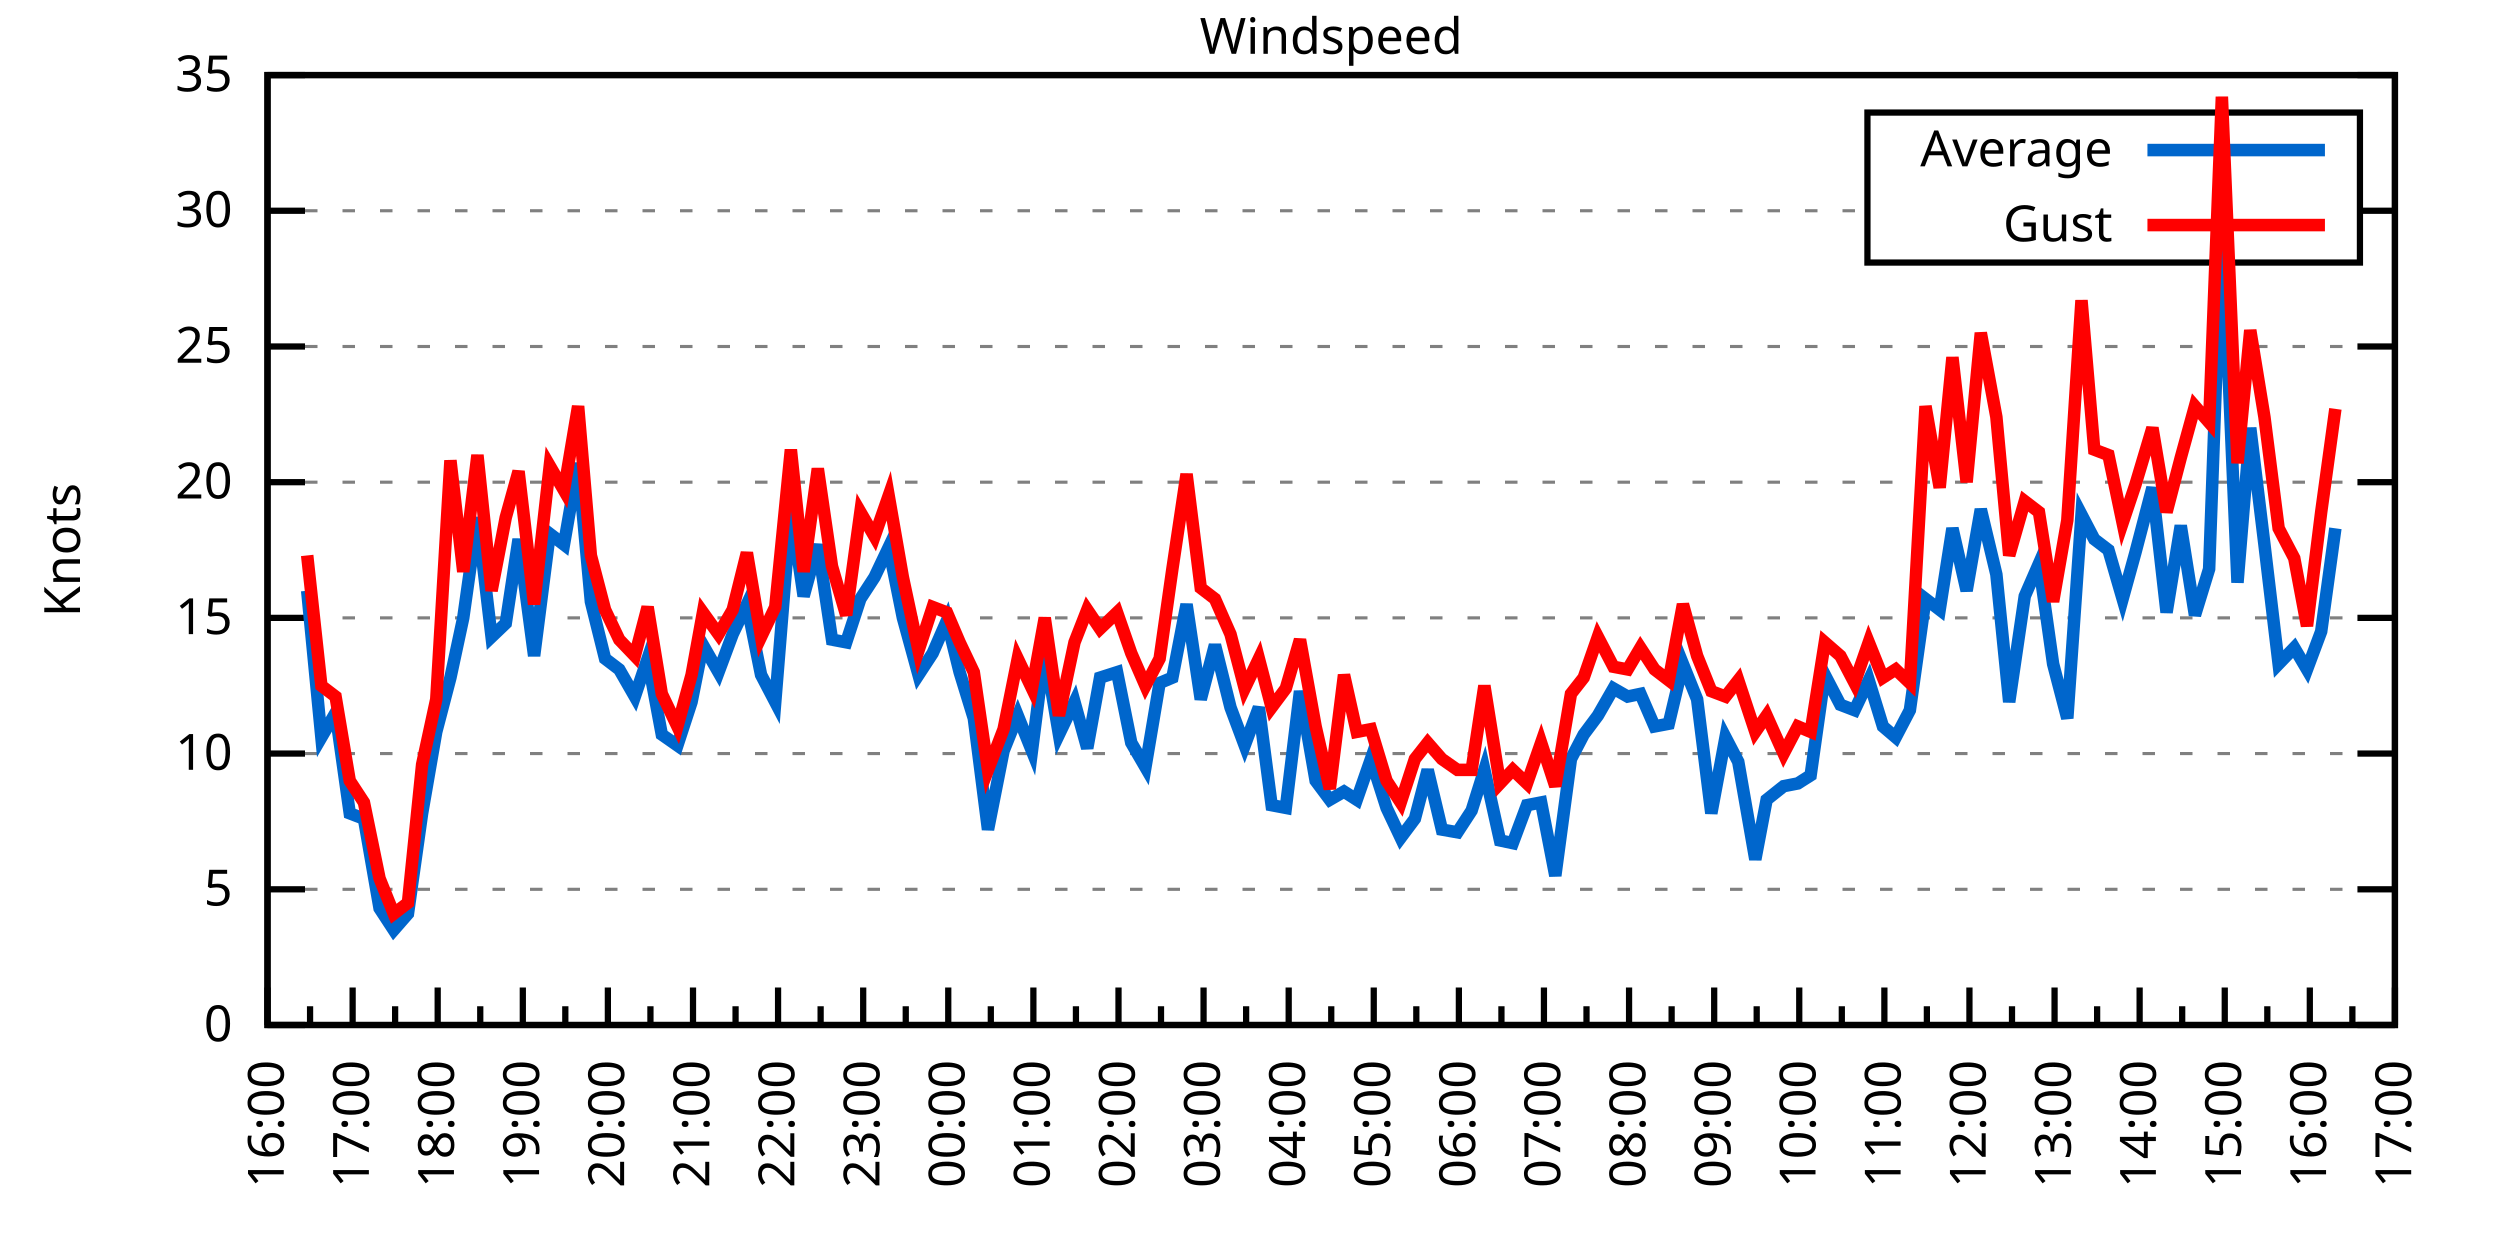
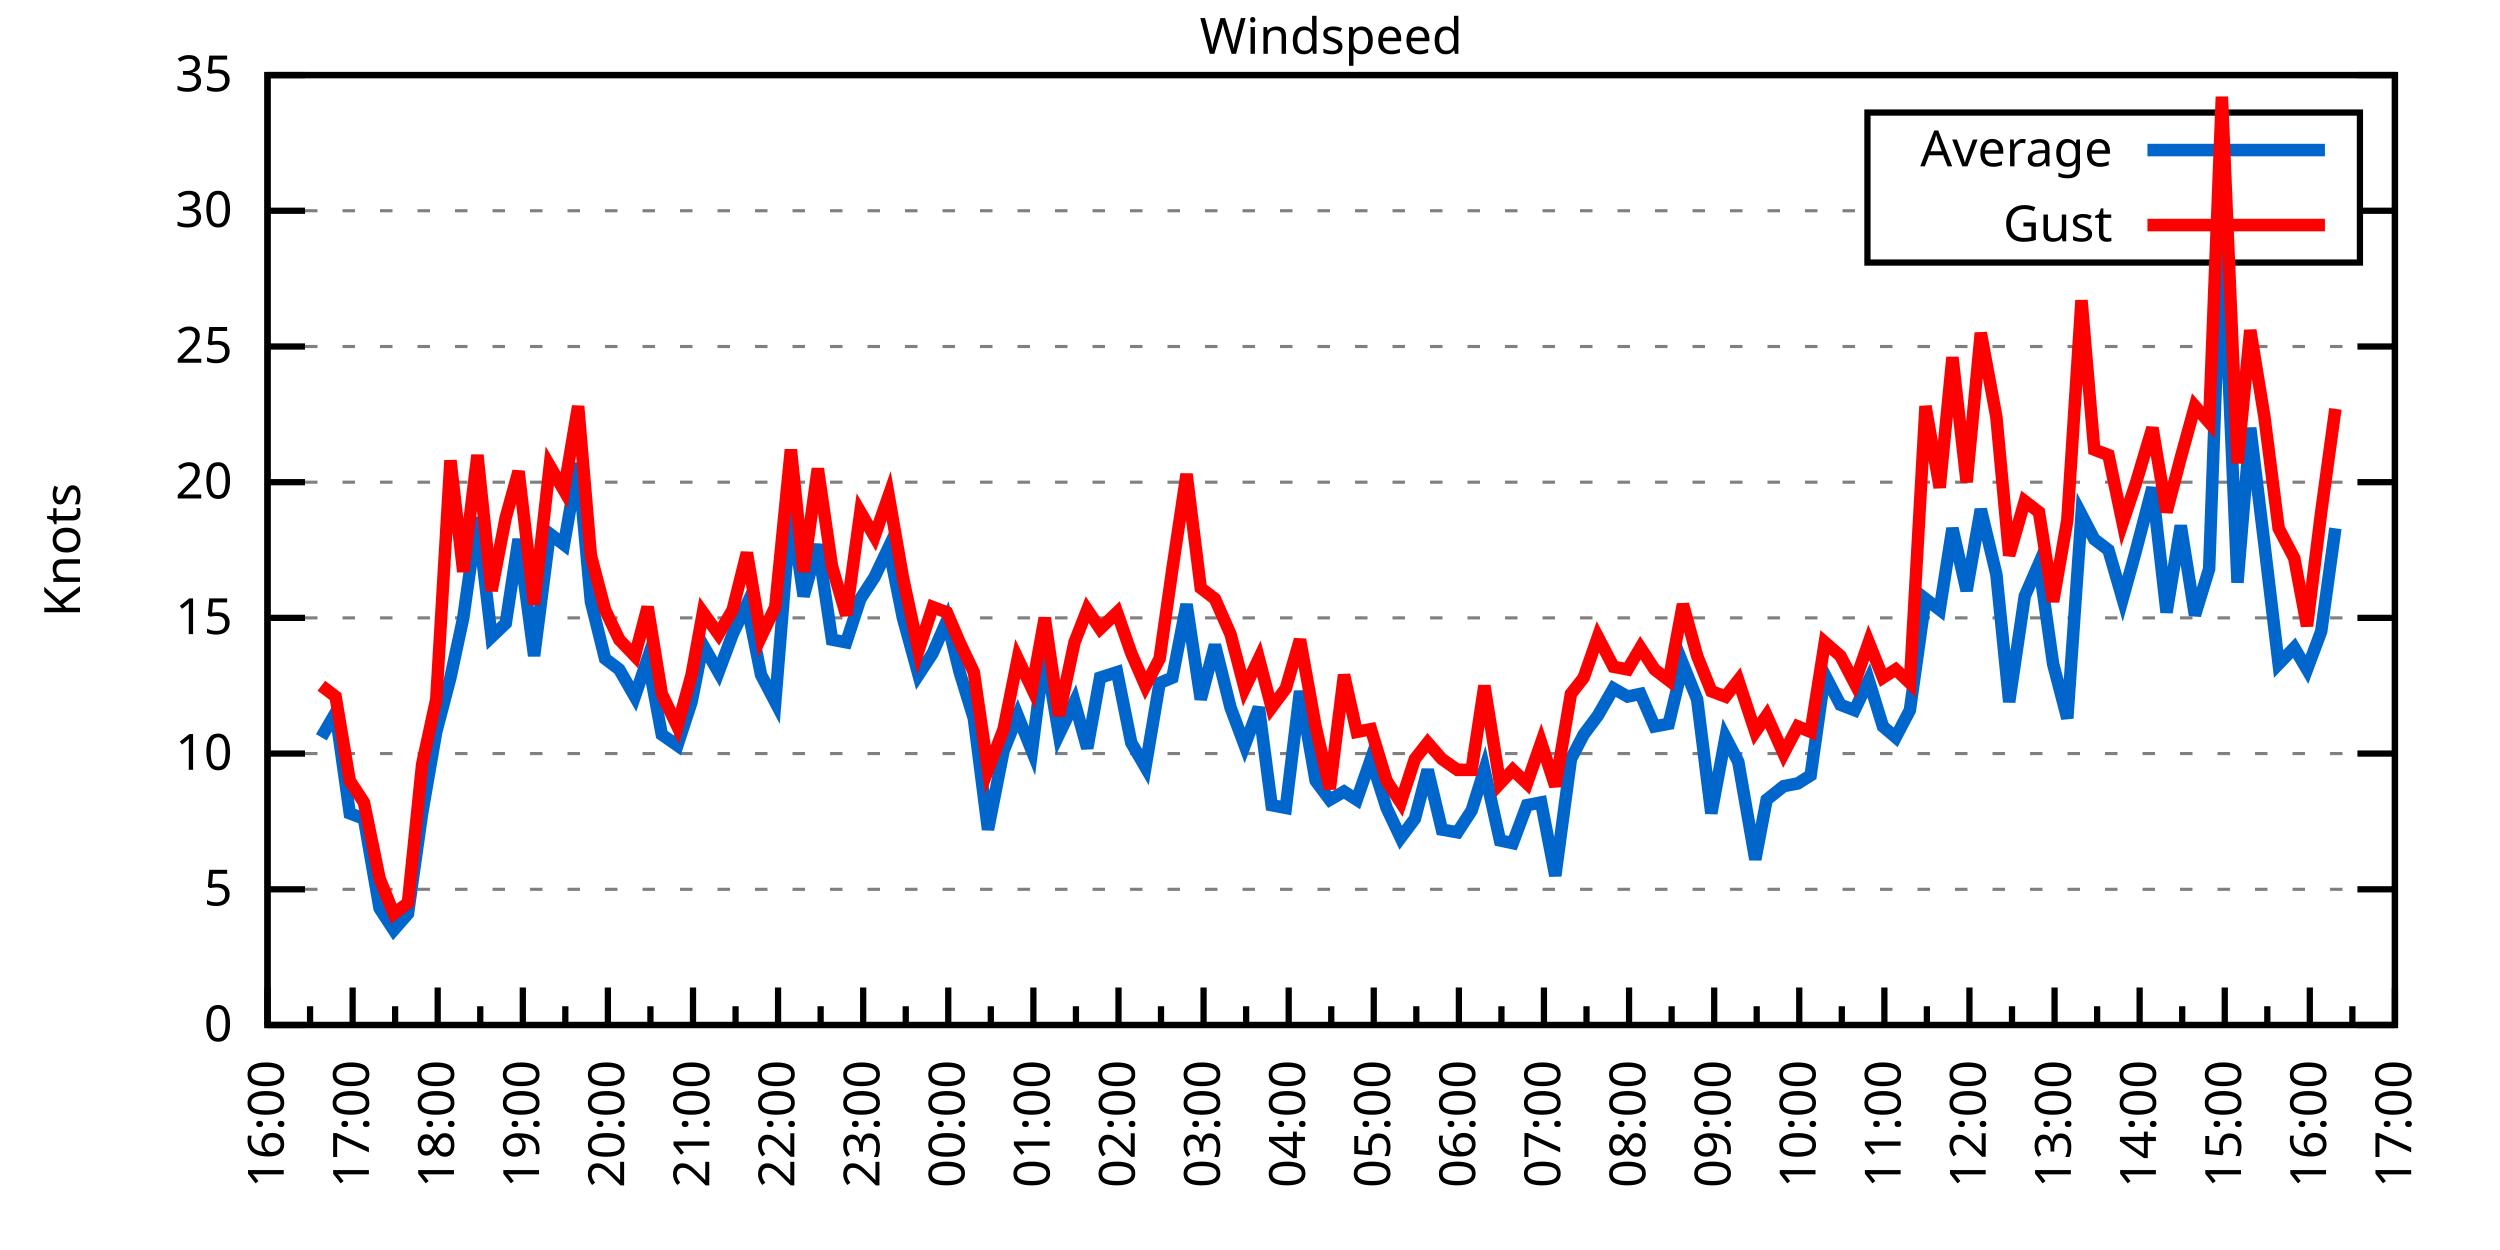
<svg xmlns="http://www.w3.org/2000/svg" xmlns:xlink="http://www.w3.org/1999/xlink" width="400" height="200" viewBox="0 0 400 200">
  <g id="gnuplot_canvas">
    <rect x="0" y="0" width="400" height="200" fill="none" />
    <defs>
      <circle id="gpDot" r="0.5" stroke-width="0.5" stroke="currentColor" />
      <path id="gpPt0" stroke-width="0.333" stroke="currentColor" d="M-1,0 h2 M0,-1 v2" />
      <path id="gpPt1" stroke-width="0.333" stroke="currentColor" d="M-1,-1 L1,1 M1,-1 L-1,1" />
      <path id="gpPt2" stroke-width="0.333" stroke="currentColor" d="M-1,0 L1,0 M0,-1 L0,1 M-1,-1 L1,1 M-1,1 L1,-1" />
      <rect id="gpPt3" stroke-width="0.333" stroke="currentColor" x="-1" y="-1" width="2" height="2" />
      <rect id="gpPt4" stroke-width="0.333" stroke="currentColor" fill="currentColor" x="-1" y="-1" width="2" height="2" />
      <circle id="gpPt5" stroke-width="0.333" stroke="currentColor" cx="0" cy="0" r="1" />
      <use xlink:href="#gpPt5" id="gpPt6" fill="currentColor" stroke="none" />
      <path id="gpPt7" stroke-width="0.333" stroke="currentColor" d="M0,-1.33 L-1.33,0.67 L1.33,0.67 z" />
      <use xlink:href="#gpPt7" id="gpPt8" fill="currentColor" stroke="none" />
      <use xlink:href="#gpPt7" id="gpPt9" stroke="currentColor" transform="rotate(180)" />
      <use xlink:href="#gpPt9" id="gpPt10" fill="currentColor" stroke="none" />
      <use xlink:href="#gpPt3" id="gpPt11" stroke="currentColor" transform="rotate(45)" />
      <use xlink:href="#gpPt11" id="gpPt12" fill="currentColor" stroke="none" />
      <path id="gpPt13" stroke-width="0.333" stroke="currentColor" d="M0,1.330 L1.265,0.411 L0.782,-1.067 L-0.782,-1.076 L-1.265,0.411 z" />
      <use xlink:href="#gpPt13" id="gpPt14" fill="currentColor" stroke="none" />
      <filter id="textbox" filterUnits="objectBoundingBox" x="0" y="0" height="1" width="1">
        <feFlood flood-color="white" flood-opacity="1" result="bgnd" />
        <feComposite in="SourceGraphic" in2="bgnd" operator="atop" />
      </filter>
      <filter id="greybox" filterUnits="objectBoundingBox" x="0" y="0" height="1" width="1">
        <feFlood flood-color="lightgrey" flood-opacity="1" result="grey" />
        <feComposite in="SourceGraphic" in2="grey" operator="atop" />
      </filter>
    </defs>
    <g fill="none" color="white" stroke="currentColor" stroke-width="1.00" stroke-linecap="butt" stroke-linejoin="miter">
</g>
    <g fill="none" color="black" stroke="currentColor" stroke-width="1.00" stroke-linecap="butt" stroke-linejoin="miter">
      <g stroke="none" shape-rendering="crispEdges">
        <polygon fill="rgb(255, 255, 255)" points="42.80,164.00 383.18,164.00 383.18,12.02 42.80,12.02 " />
      </g>
    </g>
    <g fill="none" color="black" stroke="currentColor" stroke-width="1.00" stroke-linecap="butt" stroke-linejoin="miter">
</g>
    <g fill="none" color="black" stroke="black" stroke-width="0.50" stroke-linecap="butt" stroke-linejoin="miter">
</g>
    <g fill="none" color="gray" stroke="currentColor" stroke-width="0.50" stroke-linecap="butt" stroke-linejoin="miter">
      <path stroke="gray" stroke-dasharray="2,4" class="gridline" d="M42.80,164.00 L383.19,164.00  " />
    </g>
    <g fill="none" color="gray" stroke="gray" stroke-width="1.00" stroke-linecap="butt" stroke-linejoin="miter">
</g>
    <g fill="none" color="black" stroke="currentColor" stroke-width="1.00" stroke-linecap="butt" stroke-linejoin="miter">
      <path stroke="black" d="M42.80,164.00 L48.80,164.00 M383.19,164.00 L377.19,164.00  " />
      <g transform="translate(37.20,166.60)" stroke="none" fill="black" font-family="Sans" font-size="8.00" text-anchor="end">
        <text>
          <tspan font-family="Sans"> 0</tspan>
        </text>
      </g>
    </g>
    <g fill="none" color="black" stroke="currentColor" stroke-width="1.00" stroke-linecap="butt" stroke-linejoin="miter">
</g>
    <g fill="none" color="black" stroke="black" stroke-width="0.50" stroke-linecap="butt" stroke-linejoin="miter">
</g>
    <g fill="none" color="gray" stroke="currentColor" stroke-width="0.50" stroke-linecap="butt" stroke-linejoin="miter">
      <path stroke="gray" stroke-dasharray="2,4" class="gridline" d="M42.80,142.29 L383.19,142.29  " />
    </g>
    <g fill="none" color="gray" stroke="gray" stroke-width="1.00" stroke-linecap="butt" stroke-linejoin="miter">
</g>
    <g fill="none" color="black" stroke="currentColor" stroke-width="1.00" stroke-linecap="butt" stroke-linejoin="miter">
      <path stroke="black" d="M42.80,142.29 L48.80,142.29 M383.19,142.29 L377.19,142.29  " />
      <g transform="translate(37.20,144.89)" stroke="none" fill="black" font-family="Sans" font-size="8.00" text-anchor="end">
        <text>
          <tspan font-family="Sans"> 5</tspan>
        </text>
      </g>
    </g>
    <g fill="none" color="black" stroke="currentColor" stroke-width="1.00" stroke-linecap="butt" stroke-linejoin="miter">
</g>
    <g fill="none" color="black" stroke="black" stroke-width="0.50" stroke-linecap="butt" stroke-linejoin="miter">
</g>
    <g fill="none" color="gray" stroke="currentColor" stroke-width="0.50" stroke-linecap="butt" stroke-linejoin="miter">
      <path stroke="gray" stroke-dasharray="2,4" class="gridline" d="M42.80,120.57 L383.19,120.57  " />
    </g>
    <g fill="none" color="gray" stroke="gray" stroke-width="1.00" stroke-linecap="butt" stroke-linejoin="miter">
</g>
    <g fill="none" color="black" stroke="currentColor" stroke-width="1.00" stroke-linecap="butt" stroke-linejoin="miter">
      <path stroke="black" d="M42.80,120.57 L48.80,120.57 M383.19,120.57 L377.19,120.57  " />
      <g transform="translate(37.20,123.17)" stroke="none" fill="black" font-family="Sans" font-size="8.00" text-anchor="end">
        <text>
          <tspan font-family="Sans"> 10</tspan>
        </text>
      </g>
    </g>
    <g fill="none" color="black" stroke="currentColor" stroke-width="1.00" stroke-linecap="butt" stroke-linejoin="miter">
</g>
    <g fill="none" color="black" stroke="black" stroke-width="0.50" stroke-linecap="butt" stroke-linejoin="miter">
</g>
    <g fill="none" color="gray" stroke="currentColor" stroke-width="0.50" stroke-linecap="butt" stroke-linejoin="miter">
      <path stroke="gray" stroke-dasharray="2,4" class="gridline" d="M42.80,98.86 L383.19,98.86  " />
    </g>
    <g fill="none" color="gray" stroke="gray" stroke-width="1.00" stroke-linecap="butt" stroke-linejoin="miter">
</g>
    <g fill="none" color="black" stroke="currentColor" stroke-width="1.00" stroke-linecap="butt" stroke-linejoin="miter">
      <path stroke="black" d="M42.80,98.86 L48.80,98.86 M383.19,98.86 L377.19,98.86  " />
      <g transform="translate(37.20,101.46)" stroke="none" fill="black" font-family="Sans" font-size="8.00" text-anchor="end">
        <text>
          <tspan font-family="Sans"> 15</tspan>
        </text>
      </g>
    </g>
    <g fill="none" color="black" stroke="currentColor" stroke-width="1.00" stroke-linecap="butt" stroke-linejoin="miter">
</g>
    <g fill="none" color="black" stroke="black" stroke-width="0.50" stroke-linecap="butt" stroke-linejoin="miter">
</g>
    <g fill="none" color="gray" stroke="currentColor" stroke-width="0.50" stroke-linecap="butt" stroke-linejoin="miter">
      <path stroke="gray" stroke-dasharray="2,4" class="gridline" d="M42.80,77.15 L383.19,77.15  " />
    </g>
    <g fill="none" color="gray" stroke="gray" stroke-width="1.00" stroke-linecap="butt" stroke-linejoin="miter">
</g>
    <g fill="none" color="black" stroke="currentColor" stroke-width="1.00" stroke-linecap="butt" stroke-linejoin="miter">
      <path stroke="black" d="M42.80,77.15 L48.80,77.15 M383.19,77.15 L377.19,77.15  " />
      <g transform="translate(37.20,79.75)" stroke="none" fill="black" font-family="Sans" font-size="8.00" text-anchor="end">
        <text>
          <tspan font-family="Sans"> 20</tspan>
        </text>
      </g>
    </g>
    <g fill="none" color="black" stroke="currentColor" stroke-width="1.00" stroke-linecap="butt" stroke-linejoin="miter">
</g>
    <g fill="none" color="black" stroke="black" stroke-width="0.50" stroke-linecap="butt" stroke-linejoin="miter">
</g>
    <g fill="none" color="gray" stroke="currentColor" stroke-width="0.50" stroke-linecap="butt" stroke-linejoin="miter">
      <path stroke="gray" stroke-dasharray="2,4" class="gridline" d="M42.80,55.44 L383.19,55.44  " />
    </g>
    <g fill="none" color="gray" stroke="gray" stroke-width="1.00" stroke-linecap="butt" stroke-linejoin="miter">
</g>
    <g fill="none" color="black" stroke="currentColor" stroke-width="1.00" stroke-linecap="butt" stroke-linejoin="miter">
      <path stroke="black" d="M42.80,55.44 L48.80,55.44 M383.19,55.44 L377.19,55.44  " />
      <g transform="translate(37.20,58.04)" stroke="none" fill="black" font-family="Sans" font-size="8.00" text-anchor="end">
        <text>
          <tspan font-family="Sans"> 25</tspan>
        </text>
      </g>
    </g>
    <g fill="none" color="black" stroke="currentColor" stroke-width="1.00" stroke-linecap="butt" stroke-linejoin="miter">
</g>
    <g fill="none" color="black" stroke="black" stroke-width="0.50" stroke-linecap="butt" stroke-linejoin="miter">
</g>
    <g fill="none" color="gray" stroke="currentColor" stroke-width="0.50" stroke-linecap="butt" stroke-linejoin="miter">
      <path stroke="gray" stroke-dasharray="2,4" class="gridline" d="M42.80,33.72 L298.79,33.72 M377.59,33.72 L383.19,33.72  " />
    </g>
    <g fill="none" color="gray" stroke="gray" stroke-width="1.00" stroke-linecap="butt" stroke-linejoin="miter">
</g>
    <g fill="none" color="black" stroke="currentColor" stroke-width="1.00" stroke-linecap="butt" stroke-linejoin="miter">
      <path stroke="black" d="M42.80,33.72 L48.80,33.72 M383.19,33.72 L377.19,33.72  " />
      <g transform="translate(37.20,36.32)" stroke="none" fill="black" font-family="Sans" font-size="8.00" text-anchor="end">
        <text>
          <tspan font-family="Sans"> 30</tspan>
        </text>
      </g>
    </g>
    <g fill="none" color="black" stroke="currentColor" stroke-width="1.00" stroke-linecap="butt" stroke-linejoin="miter">
</g>
    <g fill="none" color="black" stroke="black" stroke-width="0.50" stroke-linecap="butt" stroke-linejoin="miter">
</g>
    <g fill="none" color="gray" stroke="currentColor" stroke-width="0.50" stroke-linecap="butt" stroke-linejoin="miter">
      <path stroke="gray" stroke-dasharray="2,4" class="gridline" d="M42.80,12.01 L383.19,12.01  " />
    </g>
    <g fill="none" color="gray" stroke="gray" stroke-width="1.00" stroke-linecap="butt" stroke-linejoin="miter">
</g>
    <g fill="none" color="black" stroke="currentColor" stroke-width="1.00" stroke-linecap="butt" stroke-linejoin="miter">
      <path stroke="black" d="M42.80,12.01 L48.80,12.01 M383.19,12.01 L377.19,12.01  " />
      <g transform="translate(37.20,14.61)" stroke="none" fill="black" font-family="Sans" font-size="8.00" text-anchor="end">
        <text>
          <tspan font-family="Sans"> 35</tspan>
        </text>
      </g>
    </g>
    <g fill="none" color="black" stroke="currentColor" stroke-width="1.00" stroke-linecap="butt" stroke-linejoin="miter">
      <path stroke="black" d="M42.80,164.00 L42.80,158.00  " />
      <g transform="translate(45.40,169.60) rotate(270)" stroke="none" fill="black" font-family="Sans" font-size="8.00" text-anchor="end">
        <text>
          <tspan font-family="Sans">16:00</tspan>
        </text>
      </g>
    </g>
    <g fill="none" color="black" stroke="currentColor" stroke-width="1.00" stroke-linecap="butt" stroke-linejoin="miter">
      <path stroke="black" d="M49.61,164.00 L49.61,161.00 M56.42,164.00 L56.42,158.00  " />
      <g transform="translate(59.02,169.60) rotate(270)" stroke="none" fill="black" font-family="Sans" font-size="8.00" text-anchor="end">
        <text>
          <tspan font-family="Sans">17:00</tspan>
        </text>
      </g>
    </g>
    <g fill="none" color="black" stroke="currentColor" stroke-width="1.00" stroke-linecap="butt" stroke-linejoin="miter">
      <path stroke="black" d="M63.22,164.00 L63.22,161.00 M70.03,164.00 L70.03,158.00  " />
      <g transform="translate(72.63,169.60) rotate(270)" stroke="none" fill="black" font-family="Sans" font-size="8.00" text-anchor="end">
        <text>
          <tspan font-family="Sans">18:00</tspan>
        </text>
      </g>
    </g>
    <g fill="none" color="black" stroke="currentColor" stroke-width="1.00" stroke-linecap="butt" stroke-linejoin="miter">
      <path stroke="black" d="M76.84,164.00 L76.84,161.00 M83.65,164.00 L83.65,158.00  " />
      <g transform="translate(86.25,169.60) rotate(270)" stroke="none" fill="black" font-family="Sans" font-size="8.00" text-anchor="end">
        <text>
          <tspan font-family="Sans">19:00</tspan>
        </text>
      </g>
    </g>
    <g fill="none" color="black" stroke="currentColor" stroke-width="1.00" stroke-linecap="butt" stroke-linejoin="miter">
      <path stroke="black" d="M90.45,164.00 L90.45,161.00 M97.26,164.00 L97.26,158.00  " />
      <g transform="translate(99.86,169.60) rotate(270)" stroke="none" fill="black" font-family="Sans" font-size="8.00" text-anchor="end">
        <text>
          <tspan font-family="Sans">20:00</tspan>
        </text>
      </g>
    </g>
    <g fill="none" color="black" stroke="currentColor" stroke-width="1.00" stroke-linecap="butt" stroke-linejoin="miter">
      <path stroke="black" d="M104.07,164.00 L104.07,161.00 M110.88,164.00 L110.88,158.00  " />
      <g transform="translate(113.48,169.60) rotate(270)" stroke="none" fill="black" font-family="Sans" font-size="8.00" text-anchor="end">
        <text>
          <tspan font-family="Sans">21:00</tspan>
        </text>
      </g>
    </g>
    <g fill="none" color="black" stroke="currentColor" stroke-width="1.00" stroke-linecap="butt" stroke-linejoin="miter">
      <path stroke="black" d="M117.69,164.00 L117.69,161.00 M124.49,164.00 L124.49,158.00  " />
      <g transform="translate(127.09,169.60) rotate(270)" stroke="none" fill="black" font-family="Sans" font-size="8.00" text-anchor="end">
        <text>
          <tspan font-family="Sans">22:00</tspan>
        </text>
      </g>
    </g>
    <g fill="none" color="black" stroke="currentColor" stroke-width="1.00" stroke-linecap="butt" stroke-linejoin="miter">
      <path stroke="black" d="M131.30,164.00 L131.30,161.00 M138.11,164.00 L138.11,158.00  " />
      <g transform="translate(140.71,169.60) rotate(270)" stroke="none" fill="black" font-family="Sans" font-size="8.00" text-anchor="end">
        <text>
          <tspan font-family="Sans">23:00</tspan>
        </text>
      </g>
    </g>
    <g fill="none" color="black" stroke="currentColor" stroke-width="1.00" stroke-linecap="butt" stroke-linejoin="miter">
      <path stroke="black" d="M144.92,164.00 L144.92,161.00 M151.72,164.00 L151.72,158.00  " />
      <g transform="translate(154.32,169.60) rotate(270)" stroke="none" fill="black" font-family="Sans" font-size="8.00" text-anchor="end">
        <text>
          <tspan font-family="Sans">00:00</tspan>
        </text>
      </g>
    </g>
    <g fill="none" color="black" stroke="currentColor" stroke-width="1.00" stroke-linecap="butt" stroke-linejoin="miter">
      <path stroke="black" d="M158.53,164.00 L158.53,161.00 M165.34,164.00 L165.34,158.00  " />
      <g transform="translate(167.94,169.60) rotate(270)" stroke="none" fill="black" font-family="Sans" font-size="8.00" text-anchor="end">
        <text>
          <tspan font-family="Sans">01:00</tspan>
        </text>
      </g>
    </g>
    <g fill="none" color="black" stroke="currentColor" stroke-width="1.00" stroke-linecap="butt" stroke-linejoin="miter">
      <path stroke="black" d="M172.15,164.00 L172.15,161.00 M178.96,164.00 L178.96,158.00  " />
      <g transform="translate(181.56,169.60) rotate(270)" stroke="none" fill="black" font-family="Sans" font-size="8.00" text-anchor="end">
        <text>
          <tspan font-family="Sans">02:00</tspan>
        </text>
      </g>
    </g>
    <g fill="none" color="black" stroke="currentColor" stroke-width="1.00" stroke-linecap="butt" stroke-linejoin="miter">
      <path stroke="black" d="M185.76,164.00 L185.76,161.00 M192.57,164.00 L192.57,158.00  " />
      <g transform="translate(195.17,169.60) rotate(270)" stroke="none" fill="black" font-family="Sans" font-size="8.00" text-anchor="end">
        <text>
          <tspan font-family="Sans">03:00</tspan>
        </text>
      </g>
    </g>
    <g fill="none" color="black" stroke="currentColor" stroke-width="1.00" stroke-linecap="butt" stroke-linejoin="miter">
      <path stroke="black" d="M199.38,164.00 L199.38,161.00 M206.19,164.00 L206.19,158.00  " />
      <g transform="translate(208.79,169.60) rotate(270)" stroke="none" fill="black" font-family="Sans" font-size="8.00" text-anchor="end">
        <text>
          <tspan font-family="Sans">04:00</tspan>
        </text>
      </g>
    </g>
    <g fill="none" color="black" stroke="currentColor" stroke-width="1.00" stroke-linecap="butt" stroke-linejoin="miter">
      <path stroke="black" d="M213.00,164.00 L213.00,161.00 M219.80,164.00 L219.80,158.00  " />
      <g transform="translate(222.40,169.60) rotate(270)" stroke="none" fill="black" font-family="Sans" font-size="8.00" text-anchor="end">
        <text>
          <tspan font-family="Sans">05:00</tspan>
        </text>
      </g>
    </g>
    <g fill="none" color="black" stroke="currentColor" stroke-width="1.00" stroke-linecap="butt" stroke-linejoin="miter">
      <path stroke="black" d="M226.61,164.00 L226.61,161.00 M233.42,164.00 L233.42,158.00  " />
      <g transform="translate(236.02,169.60) rotate(270)" stroke="none" fill="black" font-family="Sans" font-size="8.00" text-anchor="end">
        <text>
          <tspan font-family="Sans">06:00</tspan>
        </text>
      </g>
    </g>
    <g fill="none" color="black" stroke="currentColor" stroke-width="1.00" stroke-linecap="butt" stroke-linejoin="miter">
      <path stroke="black" d="M240.23,164.00 L240.23,161.00 M247.03,164.00 L247.03,158.00  " />
      <g transform="translate(249.63,169.60) rotate(270)" stroke="none" fill="black" font-family="Sans" font-size="8.00" text-anchor="end">
        <text>
          <tspan font-family="Sans">07:00</tspan>
        </text>
      </g>
    </g>
    <g fill="none" color="black" stroke="currentColor" stroke-width="1.00" stroke-linecap="butt" stroke-linejoin="miter">
      <path stroke="black" d="M253.84,164.00 L253.84,161.00 M260.65,164.00 L260.65,158.00  " />
      <g transform="translate(263.25,169.60) rotate(270)" stroke="none" fill="black" font-family="Sans" font-size="8.00" text-anchor="end">
        <text>
          <tspan font-family="Sans">08:00</tspan>
        </text>
      </g>
    </g>
    <g fill="none" color="black" stroke="currentColor" stroke-width="1.00" stroke-linecap="butt" stroke-linejoin="miter">
      <path stroke="black" d="M267.46,164.00 L267.46,161.00 M274.27,164.00 L274.27,158.00  " />
      <g transform="translate(276.87,169.60) rotate(270)" stroke="none" fill="black" font-family="Sans" font-size="8.00" text-anchor="end">
        <text>
          <tspan font-family="Sans">09:00</tspan>
        </text>
      </g>
    </g>
    <g fill="none" color="black" stroke="currentColor" stroke-width="1.00" stroke-linecap="butt" stroke-linejoin="miter">
      <path stroke="black" d="M281.07,164.00 L281.07,161.00 M287.88,164.00 L287.88,158.00  " />
      <g transform="translate(290.48,169.60) rotate(270)" stroke="none" fill="black" font-family="Sans" font-size="8.00" text-anchor="end">
        <text>
          <tspan font-family="Sans">10:00</tspan>
        </text>
      </g>
    </g>
    <g fill="none" color="black" stroke="currentColor" stroke-width="1.00" stroke-linecap="butt" stroke-linejoin="miter">
      <path stroke="black" d="M294.69,164.00 L294.69,161.00 M301.50,164.00 L301.50,158.00  " />
      <g transform="translate(304.10,169.60) rotate(270)" stroke="none" fill="black" font-family="Sans" font-size="8.00" text-anchor="end">
        <text>
          <tspan font-family="Sans">11:00</tspan>
        </text>
      </g>
    </g>
    <g fill="none" color="black" stroke="currentColor" stroke-width="1.00" stroke-linecap="butt" stroke-linejoin="miter">
      <path stroke="black" d="M308.30,164.00 L308.30,161.00 M315.11,164.00 L315.11,158.00  " />
      <g transform="translate(317.71,169.60) rotate(270)" stroke="none" fill="black" font-family="Sans" font-size="8.00" text-anchor="end">
        <text>
          <tspan font-family="Sans">12:00</tspan>
        </text>
      </g>
    </g>
    <g fill="none" color="black" stroke="currentColor" stroke-width="1.00" stroke-linecap="butt" stroke-linejoin="miter">
      <path stroke="black" d="M321.92,164.00 L321.92,161.00 M328.73,164.00 L328.73,158.00  " />
      <g transform="translate(331.33,169.60) rotate(270)" stroke="none" fill="black" font-family="Sans" font-size="8.00" text-anchor="end">
        <text>
          <tspan font-family="Sans">13:00</tspan>
        </text>
      </g>
    </g>
    <g fill="none" color="black" stroke="currentColor" stroke-width="1.00" stroke-linecap="butt" stroke-linejoin="miter">
      <path stroke="black" d="M335.54,164.00 L335.54,161.00 M342.34,164.00 L342.34,158.00  " />
      <g transform="translate(344.94,169.60) rotate(270)" stroke="none" fill="black" font-family="Sans" font-size="8.00" text-anchor="end">
        <text>
          <tspan font-family="Sans">14:00</tspan>
        </text>
      </g>
    </g>
    <g fill="none" color="black" stroke="currentColor" stroke-width="1.00" stroke-linecap="butt" stroke-linejoin="miter">
      <path stroke="black" d="M349.15,164.00 L349.15,161.00 M355.96,164.00 L355.96,158.00  " />
      <g transform="translate(358.56,169.60) rotate(270)" stroke="none" fill="black" font-family="Sans" font-size="8.00" text-anchor="end">
        <text>
          <tspan font-family="Sans">15:00</tspan>
        </text>
      </g>
    </g>
    <g fill="none" color="black" stroke="currentColor" stroke-width="1.00" stroke-linecap="butt" stroke-linejoin="miter">
      <path stroke="black" d="M362.77,164.00 L362.77,161.00 M369.57,164.00 L369.57,158.00  " />
      <g transform="translate(372.17,169.60) rotate(270)" stroke="none" fill="black" font-family="Sans" font-size="8.00" text-anchor="end">
        <text>
          <tspan font-family="Sans">16:00</tspan>
        </text>
      </g>
    </g>
    <g fill="none" color="black" stroke="currentColor" stroke-width="1.00" stroke-linecap="butt" stroke-linejoin="miter">
      <path stroke="black" d="M376.38,164.00 L376.38,161.00 M383.19,164.00 L383.19,158.00  " />
      <g transform="translate(385.79,169.60) rotate(270)" stroke="none" fill="black" font-family="Sans" font-size="8.00" text-anchor="end">
        <text>
          <tspan font-family="Sans">17:00</tspan>
        </text>
      </g>
    </g>
    <g fill="none" color="black" stroke="currentColor" stroke-width="1.00" stroke-linecap="butt" stroke-linejoin="miter">
</g>
    <g fill="none" color="black" stroke="currentColor" stroke-width="1.00" stroke-linecap="butt" stroke-linejoin="miter">
      <path stroke="black" d="M42.80,12.01 L42.80,164.00 L383.19,164.00 L383.19,12.01 L42.80,12.01 Z  " />
    </g>
    <g fill="none" color="black" stroke="currentColor" stroke-width="1.00" stroke-linecap="butt" stroke-linejoin="miter">
      <g transform="translate(12.80,88.01) rotate(270)" stroke="none" fill="black" font-family="Sans" font-size="8.00" text-anchor="middle">
        <text>
          <tspan font-family="Sans">Knots</tspan>
        </text>
      </g>
    </g>
    <g fill="none" color="black" stroke="currentColor" stroke-width="1.00" stroke-linecap="butt" stroke-linejoin="miter">
</g>
    <g fill="none" color="black" stroke="currentColor" stroke-width="1.00" stroke-linecap="butt" stroke-linejoin="miter">
      <path stroke="black" d="M298.79,42.01 L298.79,18.01 L377.59,18.01 L377.59,42.01 L298.79,42.01 Z  " />
    </g>
    <g id="Windspeed_plot_1">
      <g fill="none" color="white" stroke="black" stroke-width="2.00" stroke-linecap="butt" stroke-linejoin="miter">
</g>
      <g fill="none" color="black" stroke="currentColor" stroke-width="2.00" stroke-linecap="butt" stroke-linejoin="miter">
        <g transform="translate(337.99,26.61)" stroke="none" fill="black" font-family="Sans" font-size="8.00" text-anchor="end">
          <text>
            <tspan font-family="Sans">Average</tspan>
          </text>
        </g>
      </g>
      <g fill="none" color="black" stroke="currentColor" stroke-width="2.00" stroke-linecap="butt" stroke-linejoin="miter">
-         <path stroke="rgb(  0, 102, 204)" d="M343.59,24.01 L371.99,24.01 M49.15,94.52 L51.42,117.97 L53.69,114.06 L55.96,130.13 L58.23,131.00 L60.73,145.33   L63.00,148.80 L65.27,146.20 L67.54,130.13 L69.80,117.10 L72.07,108.42 L74.12,98.86 L76.39,82.79 L78.65,101.90   L80.92,99.73 L82.97,86.27 L85.46,104.94 L87.96,85.40 L90.23,87.14 L92.50,74.11 L94.54,96.26 L96.81,105.38   L99.08,107.11 L101.57,111.45 L103.62,105.38 L105.89,117.53 L108.38,119.27 L110.65,112.32 L112.47,103.20 L114.96,107.55   L117.23,101.47 L119.50,96.69 L121.77,107.98 L124.04,112.32 L126.54,81.49 L128.58,95.39 L130.85,87.14 L133.12,102.34   L135.39,102.77 L137.66,95.82 L139.92,92.35 L142.19,87.57 L144.46,98.86 L146.96,107.98 L149.23,104.51 L151.50,99.30   L153.54,107.55 L155.81,114.93 L158.08,132.73 L160.57,120.14 L162.84,114.49 L165.11,120.14 L167.16,104.07 L169.43,117.53   L171.92,112.32 L173.96,119.71 L176.01,108.42 L178.73,107.55 L181.00,118.84 L183.27,122.75 L185.54,109.28 L187.58,108.42   L189.85,96.69 L192.12,111.89 L194.39,103.20 L196.88,113.19 L199.15,119.27 L201.42,113.19 L203.46,128.83 L205.73,129.26   L208.00,110.59 L210.50,124.92 L212.77,127.96 L215.04,126.65 L217.08,127.96 L219.35,121.44 L221.85,129.26 L224.11,134.04   L226.38,131.00 L228.43,123.18 L230.70,132.73 L233.19,133.17 L235.46,129.69 L237.50,123.18 L240.00,134.47 L242.04,134.90   L244.31,128.83 L246.58,128.39 L248.85,140.12 L251.35,121.44 L253.39,117.53 L255.66,114.49 L258.15,110.15 L260.42,111.45   L262.47,111.02 L264.73,116.23 L267.00,115.80 L269.27,106.24 L271.54,111.89 L273.81,130.13 L276.08,117.97 L278.12,121.88   L280.85,137.51 L282.66,127.96 L285.38,125.79 L287.65,125.35 L289.70,124.05 L291.97,107.98 L294.46,112.76 L296.73,113.63   L299.00,108.85 L301.27,116.23 L303.31,117.97 L305.58,113.63 L308.08,95.82 L310.35,97.56 L312.39,84.53 L314.66,94.52   L316.93,81.49 L319.42,91.91 L321.47,112.32 L323.96,95.39 L326.23,90.18 L328.50,106.24 L330.77,114.93 L333.04,82.36   L335.08,86.27 L337.35,88.00 L339.62,95.82 L341.66,88.44 L344.39,78.02 L346.65,97.99 L348.92,84.10 L351.19,98.43   L353.46,91.04 L355.50,35.03 L358.00,93.22 L360.04,68.46 L362.31,87.14 L364.58,106.24 L367.08,103.64 L369.12,107.11   L371.39,101.03 L373.66,84.53  " />
+         <path stroke="rgb(  0, 102, 204)" d="M343.59,24.01 L371.99,24.01 M51.42,117.97 L53.69,114.06 L55.96,130.13 L58.23,131.00 L60.73,145.33 L63.00,148.80   L65.27,146.20 L67.54,130.13 L69.80,117.10 L72.07,108.42 L74.12,98.86 L76.39,82.79 L78.65,101.90 L80.92,99.73   L82.97,86.27 L85.46,104.94 L87.96,85.40 L90.23,87.14 L92.50,74.11 L94.54,96.26 L96.81,105.38 L99.08,107.11   L101.57,111.45 L103.62,105.38 L105.89,117.53 L108.38,119.27 L110.65,112.32 L112.47,103.20 L114.96,107.55 L117.23,101.47   L119.50,96.69 L121.77,107.98 L124.04,112.32 L126.54,81.49 L128.58,95.39 L130.85,87.14 L133.12,102.34 L135.39,102.77   L137.66,95.82 L139.92,92.35 L142.19,87.57 L144.46,98.86 L146.96,107.98 L149.23,104.51 L151.50,99.30 L153.54,107.55   L155.81,114.93 L158.08,132.73 L160.57,120.14 L162.84,114.49 L165.11,120.14 L167.16,104.07 L169.43,117.53 L171.92,112.32   L173.96,119.71 L176.01,108.42 L178.73,107.55 L181.00,118.84 L183.27,122.75 L185.54,109.28 L187.58,108.42 L189.85,96.69   L192.12,111.89 L194.39,103.20 L196.88,113.19 L199.15,119.27 L201.42,113.19 L203.46,128.83 L205.73,129.26 L208.00,110.59   L210.50,124.92 L212.77,127.96 L215.04,126.65 L217.08,127.96 L219.35,121.44 L221.85,129.26 L224.11,134.04 L226.38,131.00   L228.43,123.18 L230.70,132.73 L233.19,133.17 L235.46,129.69 L237.50,123.18 L240.00,134.47 L242.04,134.90 L244.31,128.83   L246.58,128.39 L248.85,140.12 L251.35,121.44 L253.39,117.53 L255.66,114.49 L258.15,110.15 L260.42,111.45 L262.47,111.02   L264.73,116.23 L267.00,115.80 L269.27,106.24 L271.54,111.89 L273.81,130.13 L276.08,117.97 L278.12,121.88 L280.85,137.51   L282.66,127.96 L285.38,125.79 L287.65,125.35 L289.70,124.05 L291.97,107.98 L294.46,112.76 L296.73,113.63 L299.00,108.85   L301.27,116.23 L303.31,117.97 L305.58,113.63 L308.08,95.82 L310.35,97.56 L312.39,84.53 L314.66,94.52 L316.93,81.49   L319.42,91.91 L321.47,112.32 L323.96,95.39 L326.23,90.18 L328.50,106.24 L330.77,114.93 L333.04,82.36 L335.08,86.27   L337.35,88.00 L339.62,95.82 L341.66,88.44 L344.39,78.02 L346.65,97.99 L348.92,84.10 L351.19,98.43 L353.46,91.04   L355.50,35.03 L358.00,93.22 L360.04,68.46 L362.31,87.14 L364.58,106.24 L367.08,103.64 L369.12,107.11 L371.39,101.03   L373.66,84.53  " />
      </g>
    </g>
    <g id="Windspeed_plot_2">
      <g fill="none" color="black" stroke="currentColor" stroke-width="2.00" stroke-linecap="butt" stroke-linejoin="miter">
        <g transform="translate(337.99,38.61)" stroke="none" fill="black" font-family="Sans" font-size="8.00" text-anchor="end">
          <text>
            <tspan font-family="Sans">Gust</tspan>
          </text>
        </g>
      </g>
      <g fill="none" color="black" stroke="currentColor" stroke-width="2.00" stroke-linecap="butt" stroke-linejoin="miter">
-         <path stroke="rgb(255,   0,   0)" d="M343.59,36.01 L371.99,36.01 M49.15,88.87 L51.42,109.72 L53.69,111.45 L55.96,124.92 L58.23,128.39 L60.73,140.55   L63.00,146.20 L65.27,144.46 L67.54,122.31 L69.80,111.89 L72.07,73.67 L74.12,91.48 L76.39,72.81 L78.65,94.52   L80.92,82.79 L82.97,75.41 L85.46,96.69 L87.96,74.54 L90.23,78.45 L92.50,64.99 L94.54,88.87 L96.81,97.56   L99.08,102.34 L101.57,104.94 L103.62,97.12 L105.89,111.02 L108.38,116.23 L110.65,107.98 L112.47,97.99 L114.96,101.47   L117.23,97.56 L119.50,88.44 L121.77,101.90 L124.04,97.12 L126.54,71.94 L128.58,91.48 L130.85,74.98 L133.12,90.61   L135.39,98.43 L137.66,81.93 L139.92,85.83 L142.19,79.32 L144.46,92.35 L146.96,104.07 L149.23,97.12 L151.50,97.99   L153.54,102.77 L155.81,107.55 L158.08,123.18 L160.57,116.67 L162.84,105.38 L165.11,110.15 L167.16,98.86 L169.43,114.49   L171.92,102.77 L173.96,97.56 L176.01,100.60 L178.73,97.99 L181.00,104.51 L183.27,109.72 L185.54,105.38 L187.58,91.04   L189.85,75.85 L192.12,94.08 L194.39,95.82 L196.88,101.47 L199.15,110.15 L201.42,105.38 L203.46,113.19 L205.73,110.15   L208.00,102.34 L210.50,116.23 L212.77,126.22 L215.04,107.98 L217.08,117.10 L219.35,116.67 L221.85,124.92 L224.11,128.39   L226.38,121.44 L228.43,118.84 L230.70,121.44 L233.19,123.18 L235.46,123.18 L237.50,109.72 L240.00,125.35 L242.04,123.18   L244.31,125.35 L246.58,118.84 L248.85,125.79 L251.35,111.02 L253.39,108.42 L255.66,101.90 L258.15,106.68 L260.42,107.11   L262.47,103.64 L264.73,107.11 L267.00,108.85 L269.27,96.69 L271.54,104.94 L273.81,110.59 L276.08,111.45 L278.12,108.85   L280.85,117.10 L282.66,114.49 L285.38,120.57 L287.65,116.23 L289.70,117.10 L291.97,102.77 L294.46,104.94 L296.73,109.28   L299.00,102.77 L301.27,108.42 L303.31,107.11 L305.58,109.28 L308.08,64.99 L310.35,78.02 L312.39,57.17 L314.66,77.15   L316.93,53.26 L319.42,66.73 L321.47,88.87 L323.96,80.19 L326.23,81.93 L328.50,96.26 L330.77,83.23 L333.04,48.05   L335.08,71.94 L337.35,72.81 L339.62,83.66 L341.66,77.58 L344.39,68.46 L346.65,81.93 L348.92,73.24 L351.19,64.99   L353.46,67.59 L355.50,15.48 L358.00,74.11 L360.04,52.83 L362.31,66.73 L364.58,84.53 L367.08,89.31 L369.12,100.16   L371.39,81.93 L373.66,65.42  " />
+         <path stroke="rgb(255,   0,   0)" d="M343.59,36.01 L371.99,36.01 M51.42,109.72 L53.69,111.45 L55.96,124.92 L58.23,128.39 L60.73,140.55 L63.00,146.20   L65.27,144.46 L67.54,122.31 L69.80,111.89 L72.07,73.67 L74.12,91.48 L76.39,72.81 L78.65,94.52 L80.92,82.79   L82.97,75.41 L85.46,96.69 L87.96,74.54 L90.23,78.45 L92.50,64.99 L94.54,88.87 L96.81,97.56 L99.08,102.34   L101.57,104.94 L103.62,97.12 L105.89,111.02 L108.38,116.23 L110.65,107.98 L112.47,97.99 L114.96,101.47 L117.23,97.56   L119.50,88.44 L121.77,101.90 L124.04,97.12 L126.54,71.94 L128.58,91.48 L130.85,74.98 L133.12,90.61 L135.39,98.43   L137.66,81.93 L139.92,85.83 L142.19,79.32 L144.46,92.35 L146.96,104.07 L149.23,97.12 L151.50,97.99 L153.54,102.77   L155.81,107.55 L158.08,123.18 L160.57,116.67 L162.84,105.38 L165.11,110.15 L167.16,98.86 L169.43,114.49 L171.92,102.77   L173.96,97.56 L176.01,100.60 L178.73,97.99 L181.00,104.51 L183.27,109.72 L185.54,105.38 L187.58,91.04 L189.85,75.85   L192.12,94.08 L194.39,95.82 L196.88,101.47 L199.15,110.15 L201.42,105.38 L203.46,113.19 L205.73,110.15 L208.00,102.34   L210.50,116.23 L212.77,126.22 L215.04,107.98 L217.08,117.10 L219.35,116.67 L221.85,124.92 L224.11,128.39 L226.38,121.44   L228.43,118.84 L230.70,121.44 L233.19,123.18 L235.46,123.18 L237.50,109.72 L240.00,125.35 L242.04,123.18 L244.31,125.35   L246.58,118.84 L248.85,125.79 L251.35,111.02 L253.39,108.42 L255.66,101.90 L258.15,106.68 L260.42,107.11 L262.47,103.64   L264.73,107.11 L267.00,108.85 L269.27,96.69 L271.54,104.94 L273.81,110.59 L276.08,111.45 L278.12,108.85 L280.85,117.10   L282.66,114.49 L285.38,120.57 L287.65,116.23 L289.70,117.10 L291.97,102.77 L294.46,104.94 L296.73,109.28 L299.00,102.77   L301.27,108.42 L303.31,107.11 L305.58,109.28 L308.08,64.99 L310.35,78.02 L312.39,57.17 L314.66,77.15 L316.93,53.26   L319.42,66.73 L321.47,88.87 L323.96,80.19 L326.23,81.93 L328.50,96.26 L330.77,83.23 L333.04,48.05 L335.08,71.94   L337.35,72.81 L339.62,83.66 L341.66,77.58 L344.39,68.46 L346.65,81.93 L348.92,73.24 L351.19,64.99 L353.46,67.59   L355.50,15.48 L358.00,74.11 L360.04,52.83 L362.31,66.73 L364.58,84.53 L367.08,89.31 L369.12,100.16 L371.39,81.93   L373.66,65.42  " />
      </g>
    </g>
    <g fill="none" color="black" stroke="currentColor" stroke-width="2.00" stroke-linecap="butt" stroke-linejoin="miter">
</g>
    <g fill="none" color="black" stroke="black" stroke-width="1.00" stroke-linecap="butt" stroke-linejoin="miter">
</g>
    <g fill="none" color="black" stroke="currentColor" stroke-width="1.00" stroke-linecap="butt" stroke-linejoin="miter">
      <path stroke="black" d="M42.80,12.01 L42.80,164.00 L383.19,164.00 L383.19,12.01 L42.80,12.01 Z  " />
    </g>
    <g fill="none" color="black" stroke="currentColor" stroke-width="1.00" stroke-linecap="butt" stroke-linejoin="miter">
      <g transform="translate(212.99,8.61)" stroke="none" fill="black" font-family="Sans" font-size="8.00" text-anchor="middle">
        <text>
          <tspan font-family="Sans">Windspeed</tspan>
        </text>
      </g>
    </g>
    <g fill="none" color="black" stroke="currentColor" stroke-width="1.00" stroke-linecap="butt" stroke-linejoin="miter">
</g>
  </g>
</svg>
